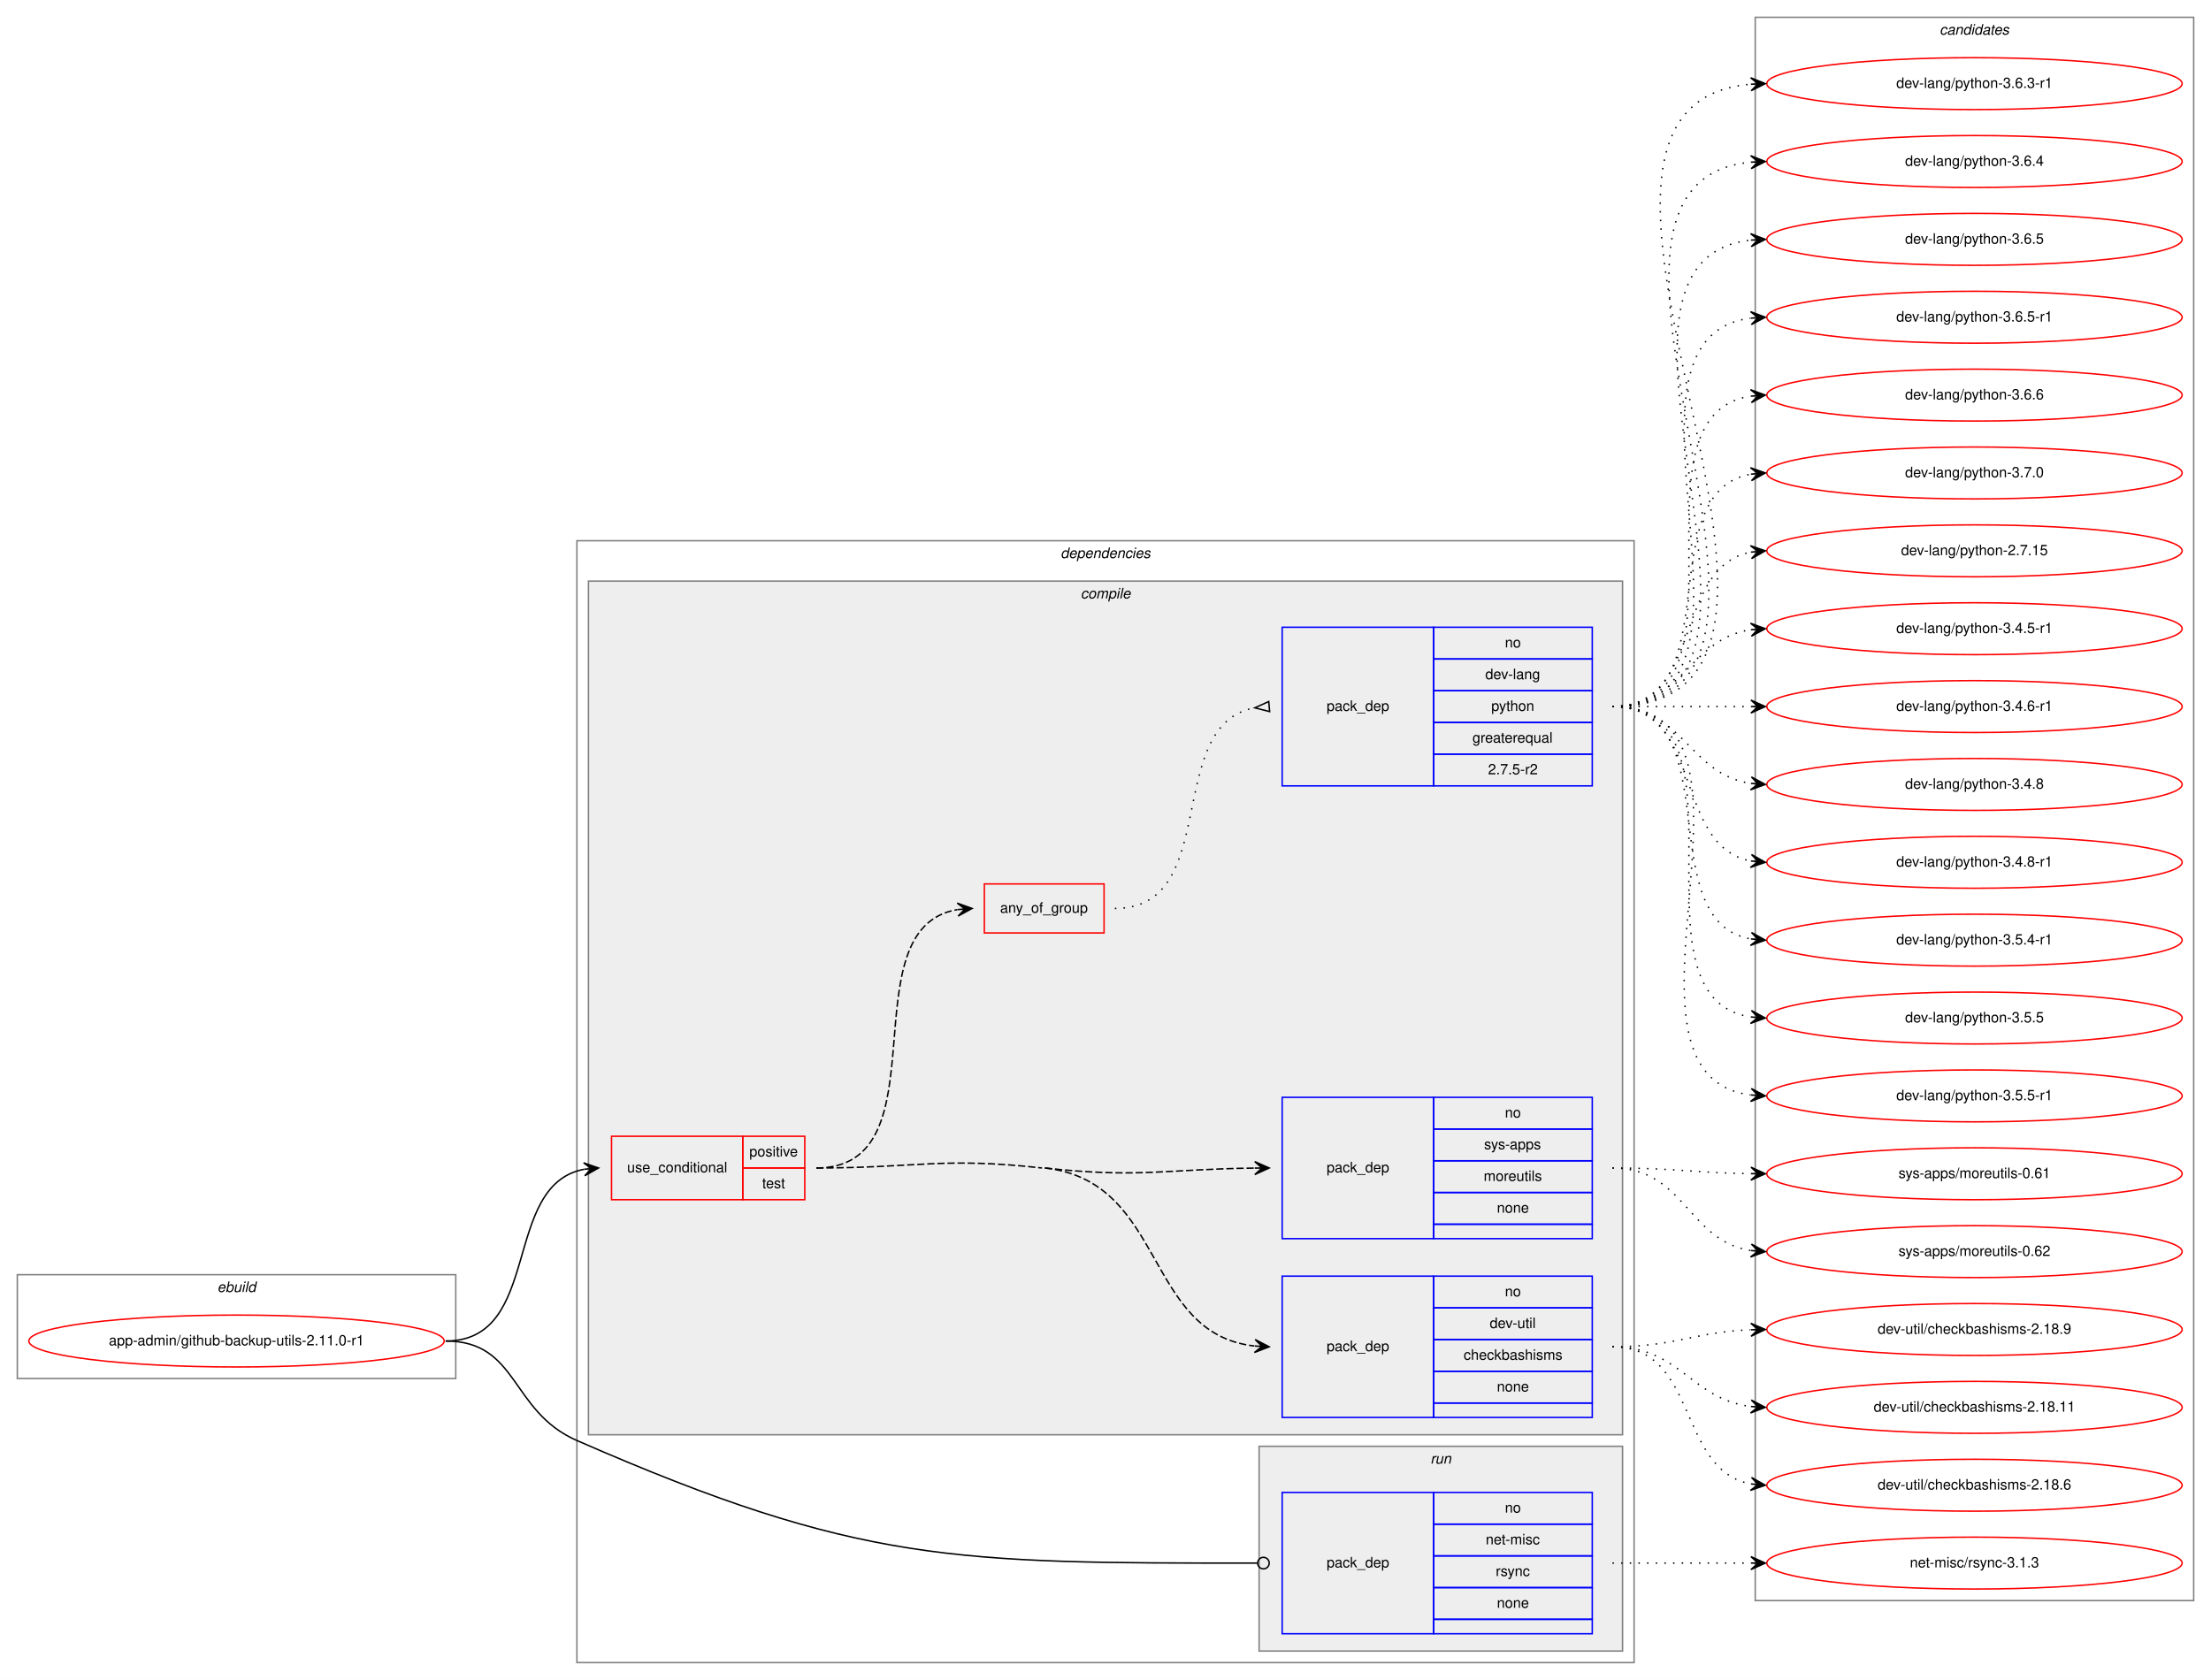
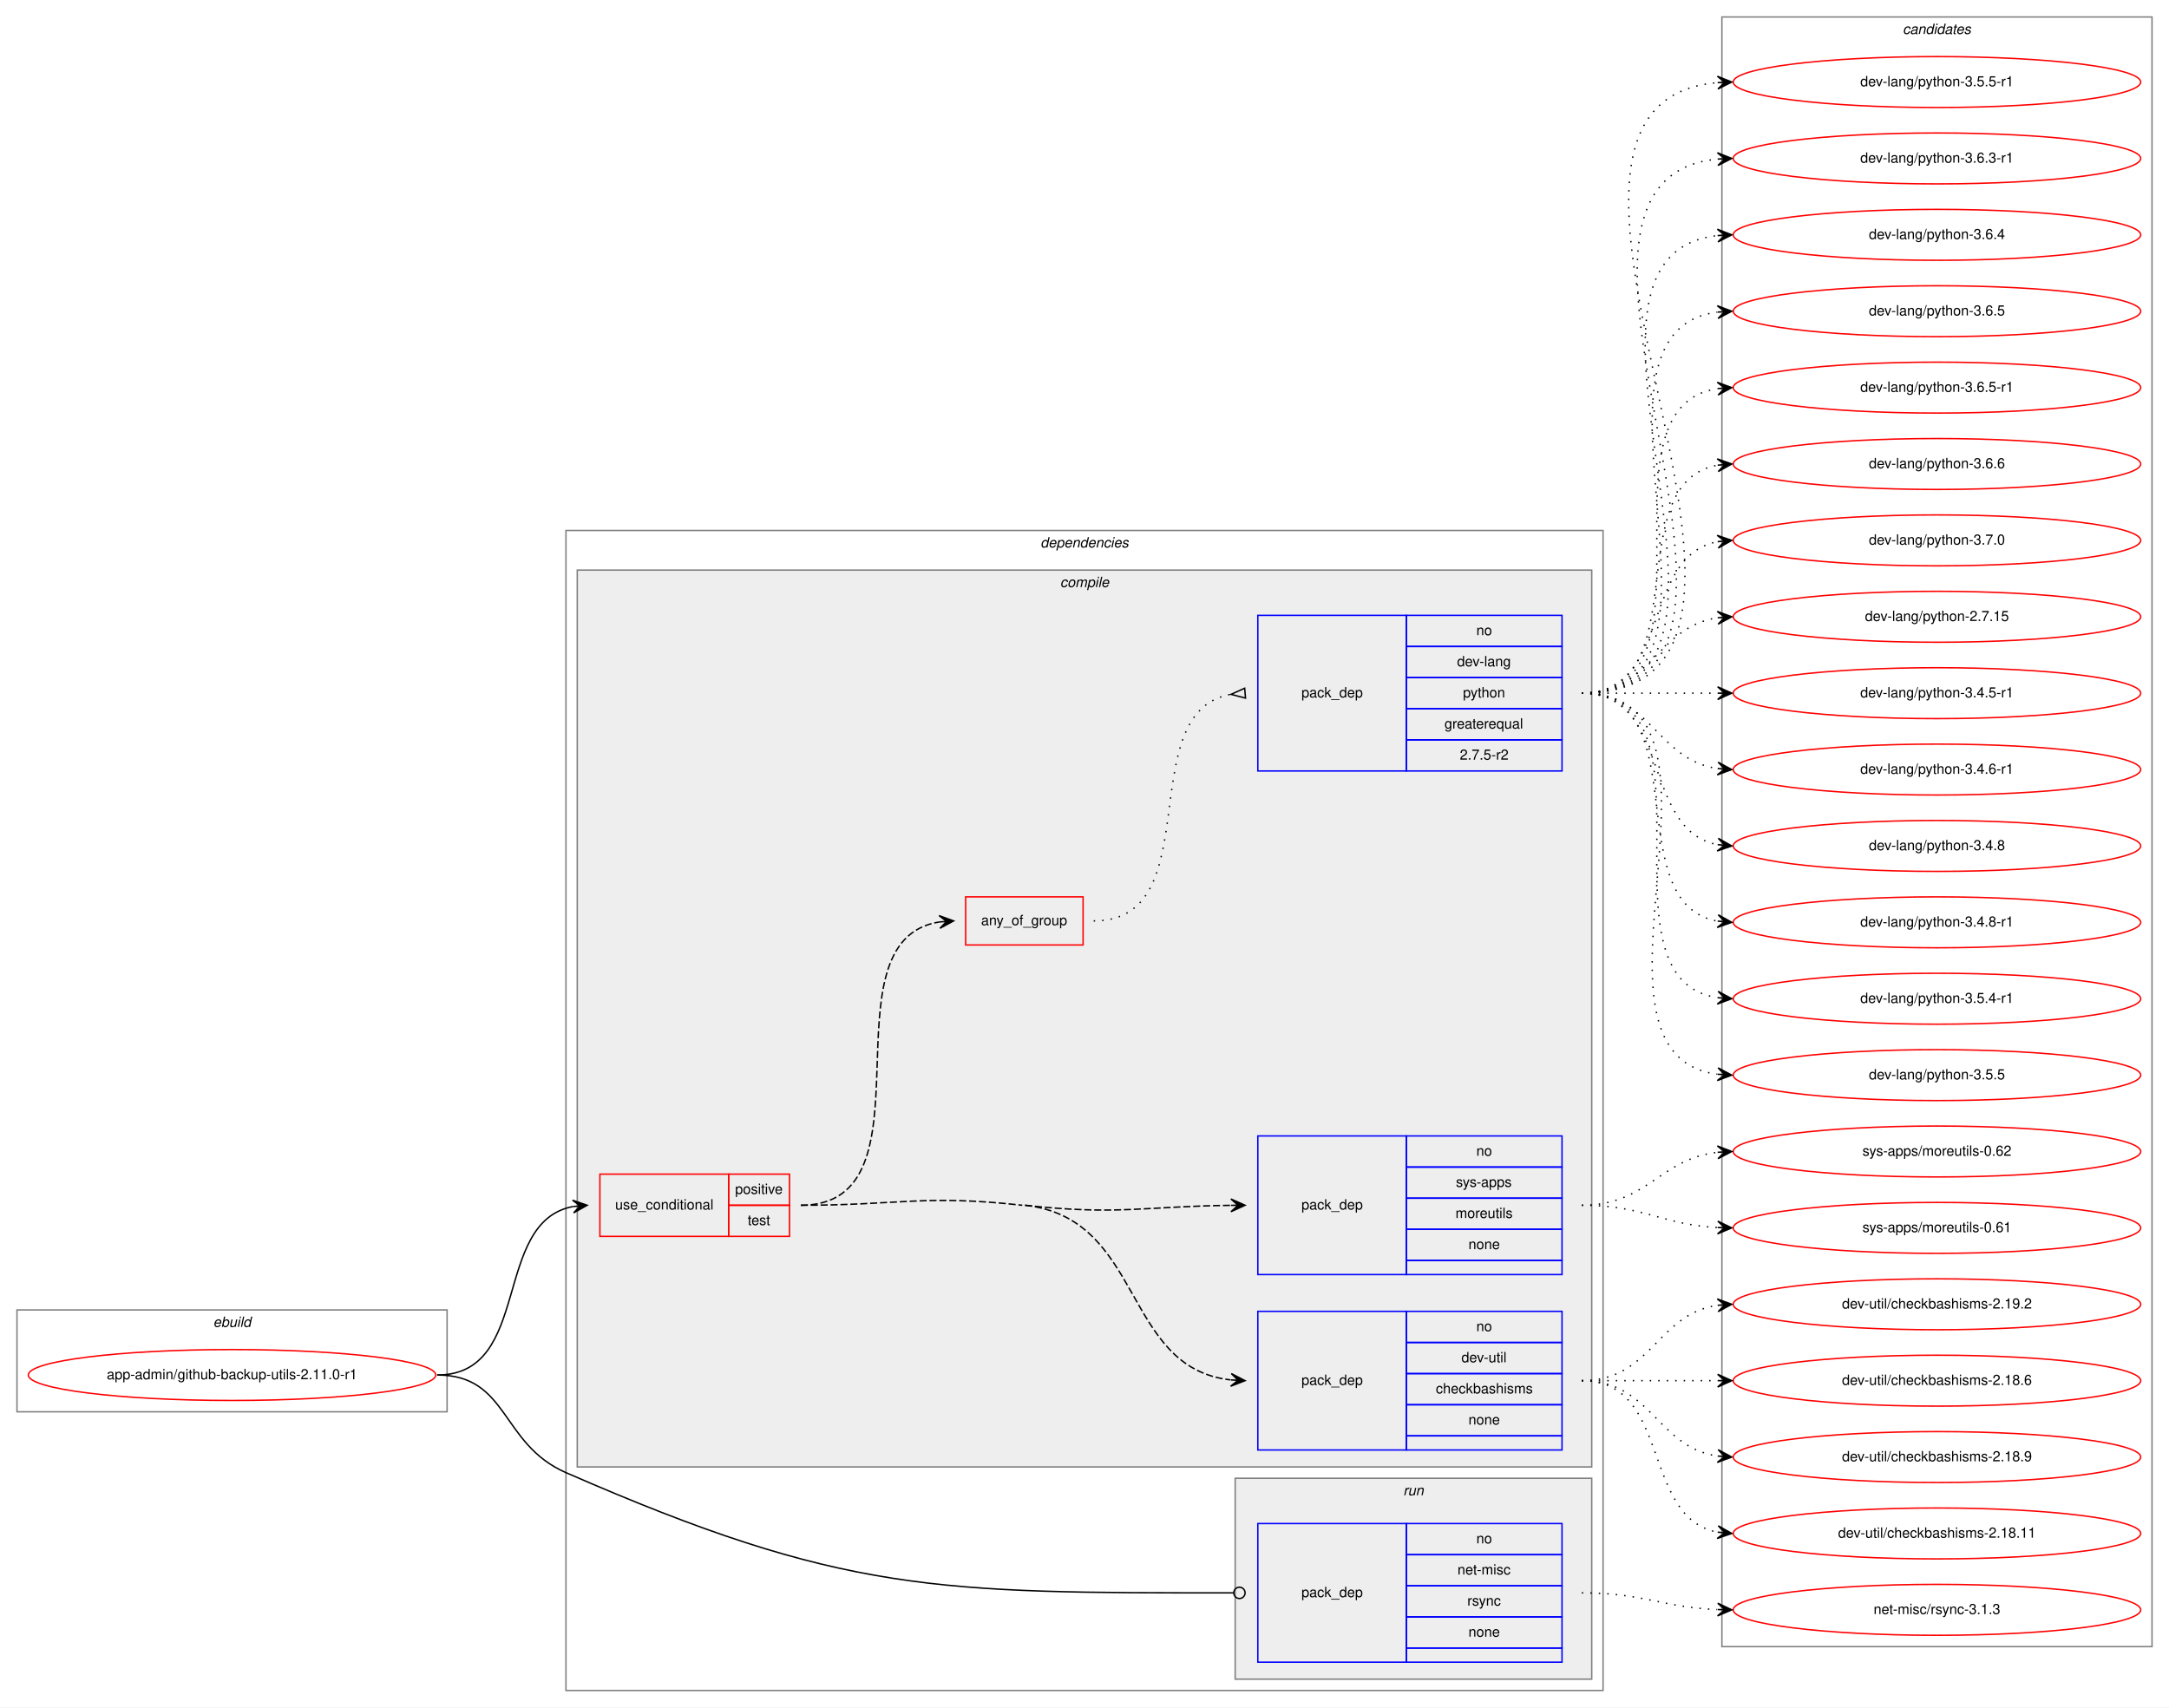
- <svg xmlns="http://www.w3.org/2000/svg" xmlns:xlink="http://www.w3.org/1999/xlink" width="1533pt" height="1165pt" viewBox="0.00 0.00 1533.00 1165.00">
-   <g id="graph0" class="graph" transform="scale(1 1) rotate(0) translate(4 1161)">
-     <polygon fill="white" stroke="transparent" points="-4,4 -4,-1161 1529,-1161 1529,4 -4,4" />
+ <svg xmlns="http://www.w3.org/2000/svg" xmlns:xlink="http://www.w3.org/1999/xlink" width="1533pt" height="1207pt" viewBox="0.00 0.00 1533.00 1207.00">
+   <g id="graph0" class="graph" transform="scale(1 1) rotate(0) translate(4 1203)">
+     <polygon fill="white" stroke="transparent" points="-4,4 -4,-1203 1529,-1203 1529,4 -4,4" />
    <g id="clust1" class="cluster">
      <polygon fill="none" stroke="gray" points="8,-205 8,-277 312,-277 312,-205 8,-205" />
      <text text-anchor="start" x="146.66" y="-265" font-family="Helvetica,sans-Serif" font-style="italic" font-size="10.00">ebuild</text>
    </g>
    <g id="clust2" class="cluster">
-       <polygon fill="none" stroke="gray" points="396,-8 396,-786 1129,-786 1129,-8 396,-8" />
-       <text text-anchor="start" x="731.38" y="-774" font-family="Helvetica,sans-Serif" font-style="italic" font-size="10.00">dependencies</text>
+       <polygon fill="none" stroke="gray" points="396,-8 396,-828 1129,-828 1129,-8 396,-8" />
+       <text text-anchor="start" x="731.38" y="-816" font-family="Helvetica,sans-Serif" font-style="italic" font-size="10.00">dependencies</text>
    </g>
    <g id="clust3" class="cluster">
-       <polygon fill="#eeeeee" stroke="gray" points="404,-166 404,-758 1121,-758 1121,-166 404,-166" />
-       <text text-anchor="start" x="745.28" y="-746" font-family="Helvetica,sans-Serif" font-style="italic" font-size="10.00">compile</text>
+       <polygon fill="#eeeeee" stroke="gray" points="404,-166 404,-800 1121,-800 1121,-166 404,-166" />
+       <text text-anchor="start" x="745.28" y="-788" font-family="Helvetica,sans-Serif" font-style="italic" font-size="10.00">compile</text>
    </g>
    <g id="clust10" class="cluster">
      <polygon fill="#eeeeee" stroke="gray" points="869,-16 869,-158 1121,-158 1121,-16 869,-16" />
      <text text-anchor="start" x="987.78" y="-146" font-family="Helvetica,sans-Serif" font-style="italic" font-size="10.00">run</text>
    </g>
    <g id="clust12" class="cluster">
-       <polygon fill="none" stroke="gray" points="1213,-51 1213,-1149 1517,-1149 1517,-51 1213,-51" />
-       <text text-anchor="start" x="1340.82" y="-1137" font-family="Helvetica,sans-Serif" font-style="italic" font-size="10.00">candidates</text>
+       <polygon fill="none" stroke="gray" points="1213,-39 1213,-1191 1517,-1191 1517,-39 1213,-39" />
+       <text text-anchor="start" x="1340.82" y="-1179" font-family="Helvetica,sans-Serif" font-style="italic" font-size="10.00">candidates</text>
    </g>
    <g id="node1" class="node">
      <g id="a_node1">
        <a xlink:href="../app-admin/github-backup-utils-2.11.0-r1.svg" xlink:title="app-admin/github-backup-utils-2.11.0-r1">
          <ellipse fill="none" stroke="red" cx="160" cy="-231" rx="144" ry="18" />
          <text text-anchor="middle" x="160" y="-228" font-family="Helvetica,sans-Serif" font-size="10.00">app-admin/github-backup-utils-2.11.0-r1</text>
        </a>
      </g>
    </g>
    <g id="node2" class="node">
      <polygon fill="none" stroke="red" points="420,-329 420,-373 511,-373 511,-329 420,-329" />
      <text text-anchor="start" x="430.77" y="-348" font-family="Helvetica,sans-Serif" font-size="10.00">use_conditional</text>
      <polygon fill="none" stroke="red" points="511,-351 511,-373 554,-373 554,-351 511,-351" />
      <text text-anchor="start" x="515.55" y="-359" font-family="Helvetica,sans-Serif" font-size="10.00">positive</text>
      <polygon fill="none" stroke="red" points="511,-329 511,-351 554,-351 554,-329 511,-329" />
      <text text-anchor="start" x="524.44" y="-337" font-family="Helvetica,sans-Serif" font-size="10.00">test</text>
    </g>
    <g id="edge5" class="edge">
      <path fill="none" stroke="black" d="M305,-231C372.55,-231 343.25,-339.12 400.96,-350.1" />
      <polygon fill="black" stroke="black" points="411,-351 400.64,-354.59 406.02,-350.55 401.04,-350.11 401.04,-350.11 401.04,-350.11 406.02,-350.55 401.44,-345.63 411,-351 411,-351" />
    </g>
    <g id="node7" class="node">
      <polygon fill="none" stroke="blue" points="885,-28 885,-126 990,-126 990,-28 885,-28" />
      <text text-anchor="start" x="915.82" y="-74" font-family="Helvetica,sans-Serif" font-size="10.00">pack_dep</text>
      <polygon fill="none" stroke="blue" points="990,-104 990,-126 1100,-126 1100,-104 990,-104" />
      <text text-anchor="start" x="1039.44" y="-112" font-family="Helvetica,sans-Serif" font-size="10.00">no</text>
      <polygon fill="none" stroke="blue" points="990,-82 990,-104 1100,-104 1100,-82 990,-82" />
      <text text-anchor="start" x="1026.11" y="-90" font-family="Helvetica,sans-Serif" font-size="10.00">net-misc</text>
      <polygon fill="none" stroke="blue" points="990,-60 990,-82 1100,-82 1100,-60 990,-60" />
      <text text-anchor="start" x="1033.06" y="-68" font-family="Helvetica,sans-Serif" font-size="10.00">rsync</text>
      <polygon fill="none" stroke="blue" points="990,-38 990,-60 1100,-60 1100,-38 990,-38" />
      <text text-anchor="start" x="1033.88" y="-46" font-family="Helvetica,sans-Serif" font-size="10.00">none</text>
      <polygon fill="none" stroke="blue" points="990,-28 990,-38 1100,-38 1100,-28 990,-28" />
    </g>
    <g id="edge6" class="edge">
      <path fill="none" stroke="black" d="M305,-231C355.76,-231 349.49,-182.33 396,-162 592,-76.34 657.68,-76.97 867.82,-77" />
      <ellipse fill="none" stroke="black" cx="872" cy="-77" rx="4" ry="4" />
    </g>
    <g id="node3" class="node">
      <polygon fill="none" stroke="blue" points="885,-178 885,-276 990,-276 990,-178 885,-178" />
      <text text-anchor="start" x="915.82" y="-224" font-family="Helvetica,sans-Serif" font-size="10.00">pack_dep</text>
      <polygon fill="none" stroke="blue" points="990,-254 990,-276 1100,-276 1100,-254 990,-254" />
      <text text-anchor="start" x="1039.44" y="-262" font-family="Helvetica,sans-Serif" font-size="10.00">no</text>
      <polygon fill="none" stroke="blue" points="990,-232 990,-254 1100,-254 1100,-232 990,-232" />
      <text text-anchor="start" x="1028.89" y="-240" font-family="Helvetica,sans-Serif" font-size="10.00">dev-util</text>
      <polygon fill="none" stroke="blue" points="990,-210 990,-232 1100,-232 1100,-210 990,-210" />
      <text text-anchor="start" x="1010.83" y="-218" font-family="Helvetica,sans-Serif" font-size="10.00">checkbashisms</text>
      <polygon fill="none" stroke="blue" points="990,-188 990,-210 1100,-210 1100,-188 990,-188" />
      <text text-anchor="start" x="1033.88" y="-196" font-family="Helvetica,sans-Serif" font-size="10.00">none</text>
      <polygon fill="none" stroke="blue" points="990,-178 990,-188 1100,-188 1100,-178 990,-178" />
    </g>
    <g id="edge1" class="edge">
      <path fill="none" stroke="black" stroke-dasharray="5,2" d="M720.5,-351C804.75,-341.64 789.12,-236.2 865.66,-227.56" />
      <polygon fill="black" stroke="black" points="876,-227 866.26,-232.04 871.01,-227.27 866.01,-227.54 866.01,-227.54 866.01,-227.54 871.01,-227.27 865.77,-223.05 876,-227 876,-227" />
      <path fill="none" stroke="black" stroke-dasharray="5,2" d="M562,-351C631.56,-351 649.37,-358.68 718.5,-351" />
    </g>
    <g id="node4" class="node">
      <polygon fill="none" stroke="blue" points="885,-302 885,-400 990,-400 990,-302 885,-302" />
      <text text-anchor="start" x="915.82" y="-348" font-family="Helvetica,sans-Serif" font-size="10.00">pack_dep</text>
      <polygon fill="none" stroke="blue" points="990,-378 990,-400 1100,-400 1100,-378 990,-378" />
      <text text-anchor="start" x="1039.44" y="-386" font-family="Helvetica,sans-Serif" font-size="10.00">no</text>
      <polygon fill="none" stroke="blue" points="990,-356 990,-378 1100,-378 1100,-356 990,-356" />
      <text text-anchor="start" x="1025" y="-364" font-family="Helvetica,sans-Serif" font-size="10.00">sys-apps</text>
      <polygon fill="none" stroke="blue" points="990,-334 990,-356 1100,-356 1100,-334 990,-334" />
      <text text-anchor="start" x="1024.72" y="-342" font-family="Helvetica,sans-Serif" font-size="10.00">moreutils</text>
      <polygon fill="none" stroke="blue" points="990,-312 990,-334 1100,-334 1100,-312 990,-312" />
      <text text-anchor="start" x="1033.88" y="-320" font-family="Helvetica,sans-Serif" font-size="10.00">none</text>
      <polygon fill="none" stroke="blue" points="990,-302 990,-312 1100,-312 1100,-302 990,-302" />
    </g>
    <g id="edge2" class="edge">
      <path fill="none" stroke="black" stroke-dasharray="5,2" d="M720.5,-351C785.7,-343.75 804.96,-350.26 865.86,-350.94" />
      <polygon fill="black" stroke="black" points="876,-351 865.98,-355.44 871,-350.97 866,-350.94 866,-350.94 866,-350.94 871,-350.97 866.03,-346.44 876,-351 876,-351" />
    </g>
    <g id="node5" class="node">
-       <polygon fill="none" stroke="red" points="678.5,-514 678.5,-548 761.5,-548 761.5,-514 678.5,-514" />
-       <text text-anchor="start" x="689.43" y="-528" font-family="Helvetica,sans-Serif" font-size="10.00">any_of_group</text>
+       <polygon fill="none" stroke="red" points="678.5,-535 678.5,-569 761.5,-569 761.5,-535 678.5,-535" />
+       <text text-anchor="start" x="689.43" y="-549" font-family="Helvetica,sans-Serif" font-size="10.00">any_of_group</text>
    </g>
    <g id="edge4" class="edge">
-       <path fill="none" stroke="black" stroke-dasharray="5,2" d="M562,-351C651.65,-351 582.58,-517.21 659.83,-530.2" />
-       <polygon fill="black" stroke="black" points="670,-531 659.68,-534.7 665.02,-530.61 660.03,-530.21 660.03,-530.21 660.03,-530.21 665.02,-530.61 660.39,-525.73 670,-531 670,-531" />
+       <path fill="none" stroke="black" stroke-dasharray="5,2" d="M562,-351C659.85,-351 575.01,-538.12 660.01,-551.27" />
+       <polygon fill="black" stroke="black" points="670,-552 659.7,-555.76 665.01,-551.64 660.03,-551.27 660.03,-551.27 660.03,-551.27 665.01,-551.64 660.35,-546.78 670,-552 670,-552" />
    </g>
    <g id="node8" class="node">
      <g id="a_node8">
-         <a xlink:href="../dev-util/checkbashisms-2.18.11.svg" xlink:title="dev-util/checkbashisms-2.18.11">
-           <ellipse fill="none" stroke="red" cx="1365" cy="-185" rx="144" ry="18" />
-           <text text-anchor="middle" x="1365" y="-182" font-family="Helvetica,sans-Serif" font-size="10.00">dev-util/checkbashisms-2.18.11</text>
+         <a xlink:href="../dev-util/checkbashisms-2.18.6.svg" xlink:title="dev-util/checkbashisms-2.18.6">
+           <ellipse fill="none" stroke="red" cx="1365" cy="-227" rx="144" ry="18" />
+           <text text-anchor="middle" x="1365" y="-224" font-family="Helvetica,sans-Serif" font-size="10.00">dev-util/checkbashisms-2.18.6</text>
        </a>
      </g>
    </g>
    <g id="edge7" class="edge">
-       <path fill="none" stroke="black" stroke-dasharray="1,5" d="M1114,-227C1161.11,-227 1168.44,-190.7 1209.96,-185.59" />
-       <polygon fill="black" stroke="black" points="1220,-185 1210.28,-190.08 1215.01,-185.3 1210.02,-185.59 1210.02,-185.59 1210.02,-185.59 1215.01,-185.3 1209.75,-181.1 1220,-185 1220,-185" />
+       <path fill="none" stroke="black" stroke-dasharray="1,5" d="M1114,-227C1157.43,-227 1170.83,-227 1209.57,-227" />
+       <polygon fill="black" stroke="black" points="1220,-227 1210,-231.5 1215,-227 1210,-227 1210,-227 1210,-227 1215,-227 1210,-222.5 1220,-227 1220,-227" />
    </g>
    <g id="node9" class="node">
      <g id="a_node9">
-         <a xlink:href="../dev-util/checkbashisms-2.18.6.svg" xlink:title="dev-util/checkbashisms-2.18.6">
-           <ellipse fill="none" stroke="red" cx="1365" cy="-131" rx="144" ry="18" />
-           <text text-anchor="middle" x="1365" y="-128" font-family="Helvetica,sans-Serif" font-size="10.00">dev-util/checkbashisms-2.18.6</text>
+         <a xlink:href="../dev-util/checkbashisms-2.18.9.svg" xlink:title="dev-util/checkbashisms-2.18.9">
+           <ellipse fill="none" stroke="red" cx="1365" cy="-173" rx="144" ry="18" />
+           <text text-anchor="middle" x="1365" y="-170" font-family="Helvetica,sans-Serif" font-size="10.00">dev-util/checkbashisms-2.18.9</text>
        </a>
      </g>
    </g>
    <g id="edge8" class="edge">
-       <path fill="none" stroke="black" stroke-dasharray="1,5" d="M1114,-227C1173.96,-227 1158.56,-141.57 1209.98,-131.89" />
-       <polygon fill="black" stroke="black" points="1220,-131 1210.44,-136.37 1215.02,-131.44 1210.04,-131.88 1210.04,-131.88 1210.04,-131.88 1215.02,-131.44 1209.64,-127.4 1220,-131 1220,-131" />
+       <path fill="none" stroke="black" stroke-dasharray="1,5" d="M1114,-227C1163.26,-227 1166.85,-180.13 1209.86,-173.72" />
+       <polygon fill="black" stroke="black" points="1220,-173 1210.35,-178.2 1215.01,-173.36 1210.03,-173.71 1210.03,-173.71 1210.03,-173.71 1215.01,-173.36 1209.71,-169.22 1220,-173 1220,-173" />
    </g>
    <g id="node10" class="node">
      <g id="a_node10">
-         <a xlink:href="../dev-util/checkbashisms-2.18.9.svg" xlink:title="dev-util/checkbashisms-2.18.9">
-           <ellipse fill="none" stroke="red" cx="1365" cy="-239" rx="144" ry="18" />
-           <text text-anchor="middle" x="1365" y="-236" font-family="Helvetica,sans-Serif" font-size="10.00">dev-util/checkbashisms-2.18.9</text>
+         <a xlink:href="../dev-util/checkbashisms-2.18.11.svg" xlink:title="dev-util/checkbashisms-2.18.11">
+           <ellipse fill="none" stroke="red" cx="1365" cy="-119" rx="144" ry="18" />
+           <text text-anchor="middle" x="1365" y="-116" font-family="Helvetica,sans-Serif" font-size="10.00">dev-util/checkbashisms-2.18.11</text>
        </a>
      </g>
    </g>
    <g id="edge9" class="edge">
-       <path fill="none" stroke="black" stroke-dasharray="1,5" d="M1114,-227C1157.71,-227 1170.62,-237.2 1209.52,-238.79" />
-       <polygon fill="black" stroke="black" points="1220,-239 1209.91,-243.3 1215,-238.9 1210,-238.8 1210,-238.8 1210,-238.8 1215,-238.9 1210.09,-234.3 1220,-239 1220,-239" />
+       <path fill="none" stroke="black" stroke-dasharray="1,5" d="M1114,-227C1177.58,-227 1155.58,-130.49 1209.79,-119.93" />
+       <polygon fill="black" stroke="black" points="1220,-119 1210.45,-124.39 1215.02,-119.46 1210.04,-119.91 1210.04,-119.91 1210.04,-119.91 1215.02,-119.46 1209.63,-115.43 1220,-119 1220,-119" />
    </g>
    <g id="node11" class="node">
      <g id="a_node11">
-         <a xlink:href="../sys-apps/moreutils-0.61.svg" xlink:title="sys-apps/moreutils-0.61">
-           <ellipse fill="none" stroke="red" cx="1365" cy="-347" rx="144" ry="18" />
-           <text text-anchor="middle" x="1365" y="-344" font-family="Helvetica,sans-Serif" font-size="10.00">sys-apps/moreutils-0.61</text>
+         <a xlink:href="../dev-util/checkbashisms-2.19.2.svg" xlink:title="dev-util/checkbashisms-2.19.2">
+           <ellipse fill="none" stroke="red" cx="1365" cy="-281" rx="144" ry="18" />
+           <text text-anchor="middle" x="1365" y="-278" font-family="Helvetica,sans-Serif" font-size="10.00">dev-util/checkbashisms-2.19.2</text>
        </a>
      </g>
    </g>
    <g id="edge10" class="edge">
-       <path fill="none" stroke="black" stroke-dasharray="1,5" d="M1114,-351C1157.46,-351 1170.81,-347.6 1209.57,-347.07" />
-       <polygon fill="black" stroke="black" points="1220,-347 1210.03,-351.57 1215,-347.03 1210,-347.07 1210,-347.07 1210,-347.07 1215,-347.03 1209.97,-342.57 1220,-347 1220,-347" />
+       <path fill="none" stroke="black" stroke-dasharray="1,5" d="M1114,-227C1163.26,-227 1166.85,-273.87 1209.86,-280.28" />
+       <polygon fill="black" stroke="black" points="1220,-281 1209.71,-284.78 1215.01,-280.64 1210.03,-280.29 1210.03,-280.29 1210.03,-280.29 1215.01,-280.64 1210.35,-275.8 1220,-281 1220,-281" />
    </g>
    <g id="node12" class="node">
      <g id="a_node12">
-         <a xlink:href="../sys-apps/moreutils-0.62.svg" xlink:title="sys-apps/moreutils-0.62">
-           <ellipse fill="none" stroke="red" cx="1365" cy="-293" rx="144" ry="18" />
-           <text text-anchor="middle" x="1365" y="-290" font-family="Helvetica,sans-Serif" font-size="10.00">sys-apps/moreutils-0.62</text>
+         <a xlink:href="../sys-apps/moreutils-0.61.svg" xlink:title="sys-apps/moreutils-0.61">
+           <ellipse fill="none" stroke="red" cx="1365" cy="-335" rx="144" ry="18" />
+           <text text-anchor="middle" x="1365" y="-332" font-family="Helvetica,sans-Serif" font-size="10.00">sys-apps/moreutils-0.61</text>
        </a>
      </g>
    </g>
    <g id="edge11" class="edge">
-       <path fill="none" stroke="black" stroke-dasharray="1,5" d="M1114,-351C1164.14,-351 1166.24,-300.45 1210,-293.73" />
-       <polygon fill="black" stroke="black" points="1220,-293 1210.36,-298.22 1215.01,-293.37 1210.03,-293.73 1210.03,-293.73 1210.03,-293.73 1215.01,-293.37 1209.7,-289.24 1220,-293 1220,-293" />
-     </g>
-     <g id="node6" class="node">
-       <polygon fill="none" stroke="blue" points="885,-616 885,-726 990,-726 990,-616 885,-616" />
-       <text text-anchor="start" x="915.82" y="-668" font-family="Helvetica,sans-Serif" font-size="10.00">pack_dep</text>
-       <polygon fill="none" stroke="blue" points="990,-704 990,-726 1100,-726 1100,-704 990,-704" />
-       <text text-anchor="start" x="1039.44" y="-712" font-family="Helvetica,sans-Serif" font-size="10.00">no</text>
-       <polygon fill="none" stroke="blue" points="990,-682 990,-704 1100,-704 1100,-682 990,-682" />
-       <text text-anchor="start" x="1025.83" y="-690" font-family="Helvetica,sans-Serif" font-size="10.00">dev-lang</text>
-       <polygon fill="none" stroke="blue" points="990,-660 990,-682 1100,-682 1100,-660 990,-660" />
-       <text text-anchor="start" x="1029.99" y="-668" font-family="Helvetica,sans-Serif" font-size="10.00">python</text>
-       <polygon fill="none" stroke="blue" points="990,-638 990,-660 1100,-660 1100,-638 990,-638" />
-       <text text-anchor="start" x="1016.94" y="-646" font-family="Helvetica,sans-Serif" font-size="10.00">greaterequal</text>
-       <polygon fill="none" stroke="blue" points="990,-616 990,-638 1100,-638 1100,-616 990,-616" />
-       <text text-anchor="start" x="1027.77" y="-624" font-family="Helvetica,sans-Serif" font-size="10.00">2.7.5-r2</text>
-     </g>
-     <g id="edge3" class="edge">
-       <path fill="none" stroke="black" stroke-dasharray="1,5" d="M769,-531C843.64,-531 802.06,-658.18 865.8,-670.11" />
-       <polygon fill="none" stroke="black" points="875.69,-674.49 866.04,-670.13 876.31,-667.51 875.69,-674.49" />
+       <path fill="none" stroke="black" stroke-dasharray="1,5" d="M1114,-351C1158.11,-351 1170.56,-337.29 1209.97,-335.25" />
+       <polygon fill="black" stroke="black" points="1220,-335 1210.12,-339.75 1215,-335.13 1210,-335.25 1210,-335.25 1210,-335.25 1215,-335.13 1209.89,-330.75 1220,-335 1220,-335" />
    </g>
    <g id="node13" class="node">
      <g id="a_node13">
-         <a xlink:href="../dev-lang/python-2.7.15.svg" xlink:title="dev-lang/python-2.7.15">
-           <ellipse fill="none" stroke="red" cx="1365" cy="-779" rx="144" ry="18" />
-           <text text-anchor="middle" x="1365" y="-776" font-family="Helvetica,sans-Serif" font-size="10.00">dev-lang/python-2.7.15</text>
+         <a xlink:href="../sys-apps/moreutils-0.62.svg" xlink:title="sys-apps/moreutils-0.62">
+           <ellipse fill="none" stroke="red" cx="1365" cy="-389" rx="144" ry="18" />
+           <text text-anchor="middle" x="1365" y="-386" font-family="Helvetica,sans-Serif" font-size="10.00">sys-apps/moreutils-0.62</text>
        </a>
      </g>
    </g>
    <g id="edge12" class="edge">
-       <path fill="none" stroke="black" stroke-dasharray="1,5" d="M1114,-671C1177.58,-671 1155.58,-767.51 1209.79,-778.07" />
-       <polygon fill="black" stroke="black" points="1220,-779 1209.63,-782.57 1215.02,-778.54 1210.04,-778.09 1210.04,-778.09 1210.04,-778.09 1215.02,-778.54 1210.45,-773.61 1220,-779 1220,-779" />
+       <path fill="none" stroke="black" stroke-dasharray="1,5" d="M1114,-351C1160.43,-351 1168.87,-383.71 1209.81,-388.43" />
+       <polygon fill="black" stroke="black" points="1220,-389 1209.77,-392.94 1215.01,-388.72 1210.02,-388.44 1210.02,-388.44 1210.02,-388.44 1215.01,-388.72 1210.27,-383.95 1220,-389 1220,-389" />
+     </g>
+     <g id="node6" class="node">
+       <polygon fill="none" stroke="blue" points="885,-658 885,-768 990,-768 990,-658 885,-658" />
+       <text text-anchor="start" x="915.82" y="-710" font-family="Helvetica,sans-Serif" font-size="10.00">pack_dep</text>
+       <polygon fill="none" stroke="blue" points="990,-746 990,-768 1100,-768 1100,-746 990,-746" />
+       <text text-anchor="start" x="1039.44" y="-754" font-family="Helvetica,sans-Serif" font-size="10.00">no</text>
+       <polygon fill="none" stroke="blue" points="990,-724 990,-746 1100,-746 1100,-724 990,-724" />
+       <text text-anchor="start" x="1025.83" y="-732" font-family="Helvetica,sans-Serif" font-size="10.00">dev-lang</text>
+       <polygon fill="none" stroke="blue" points="990,-702 990,-724 1100,-724 1100,-702 990,-702" />
+       <text text-anchor="start" x="1029.99" y="-710" font-family="Helvetica,sans-Serif" font-size="10.00">python</text>
+       <polygon fill="none" stroke="blue" points="990,-680 990,-702 1100,-702 1100,-680 990,-680" />
+       <text text-anchor="start" x="1016.94" y="-688" font-family="Helvetica,sans-Serif" font-size="10.00">greaterequal</text>
+       <polygon fill="none" stroke="blue" points="990,-658 990,-680 1100,-680 1100,-658 990,-658" />
+       <text text-anchor="start" x="1027.77" y="-666" font-family="Helvetica,sans-Serif" font-size="10.00">2.7.5-r2</text>
+     </g>
+     <g id="edge3" class="edge">
+       <path fill="none" stroke="black" stroke-dasharray="1,5" d="M769,-552C851.23,-552 795.38,-699.46 865.74,-712.13" />
+       <polygon fill="none" stroke="black" points="875.71,-716.49 866.04,-712.16 876.29,-709.51 875.71,-716.49" />
    </g>
    <g id="node14" class="node">
      <g id="a_node14">
-         <a xlink:href="../dev-lang/python-3.4.5-r1.svg" xlink:title="dev-lang/python-3.4.5-r1">
-           <ellipse fill="none" stroke="red" cx="1365" cy="-725" rx="144" ry="18" />
-           <text text-anchor="middle" x="1365" y="-722" font-family="Helvetica,sans-Serif" font-size="10.00">dev-lang/python-3.4.5-r1</text>
+         <a xlink:href="../dev-lang/python-2.7.15.svg" xlink:title="dev-lang/python-2.7.15">
+           <ellipse fill="none" stroke="red" cx="1365" cy="-767" rx="144" ry="18" />
+           <text text-anchor="middle" x="1365" y="-764" font-family="Helvetica,sans-Serif" font-size="10.00">dev-lang/python-2.7.15</text>
        </a>
      </g>
    </g>
    <g id="edge13" class="edge">
-       <path fill="none" stroke="black" stroke-dasharray="1,5" d="M1114,-671C1163.26,-671 1166.85,-717.87 1209.86,-724.28" />
-       <polygon fill="black" stroke="black" points="1220,-725 1209.71,-728.78 1215.01,-724.64 1210.03,-724.29 1210.03,-724.29 1210.03,-724.29 1215.01,-724.64 1210.35,-719.8 1220,-725 1220,-725" />
+       <path fill="none" stroke="black" stroke-dasharray="1,5" d="M1114,-713C1163.26,-713 1166.85,-759.87 1209.86,-766.28" />
+       <polygon fill="black" stroke="black" points="1220,-767 1209.71,-770.78 1215.01,-766.64 1210.03,-766.29 1210.03,-766.29 1210.03,-766.29 1215.01,-766.64 1210.35,-761.8 1220,-767 1220,-767" />
    </g>
    <g id="node15" class="node">
      <g id="a_node15">
-         <a xlink:href="../dev-lang/python-3.4.6-r1.svg" xlink:title="dev-lang/python-3.4.6-r1">
-           <ellipse fill="none" stroke="red" cx="1365" cy="-671" rx="144" ry="18" />
-           <text text-anchor="middle" x="1365" y="-668" font-family="Helvetica,sans-Serif" font-size="10.00">dev-lang/python-3.4.6-r1</text>
+         <a xlink:href="../dev-lang/python-3.4.5-r1.svg" xlink:title="dev-lang/python-3.4.5-r1">
+           <ellipse fill="none" stroke="red" cx="1365" cy="-713" rx="144" ry="18" />
+           <text text-anchor="middle" x="1365" y="-710" font-family="Helvetica,sans-Serif" font-size="10.00">dev-lang/python-3.4.5-r1</text>
        </a>
      </g>
    </g>
    <g id="edge14" class="edge">
-       <path fill="none" stroke="black" stroke-dasharray="1,5" d="M1114,-671C1157.43,-671 1170.83,-671 1209.57,-671" />
-       <polygon fill="black" stroke="black" points="1220,-671 1210,-675.5 1215,-671 1210,-671 1210,-671 1210,-671 1215,-671 1210,-666.5 1220,-671 1220,-671" />
+       <path fill="none" stroke="black" stroke-dasharray="1,5" d="M1114,-713C1157.43,-713 1170.83,-713 1209.57,-713" />
+       <polygon fill="black" stroke="black" points="1220,-713 1210,-717.5 1215,-713 1210,-713 1210,-713 1210,-713 1215,-713 1210,-708.5 1220,-713 1220,-713" />
    </g>
    <g id="node16" class="node">
      <g id="a_node16">
-         <a xlink:href="../dev-lang/python-3.4.8.svg" xlink:title="dev-lang/python-3.4.8">
-           <ellipse fill="none" stroke="red" cx="1365" cy="-617" rx="144" ry="18" />
-           <text text-anchor="middle" x="1365" y="-614" font-family="Helvetica,sans-Serif" font-size="10.00">dev-lang/python-3.4.8</text>
+         <a xlink:href="../dev-lang/python-3.4.6-r1.svg" xlink:title="dev-lang/python-3.4.6-r1">
+           <ellipse fill="none" stroke="red" cx="1365" cy="-659" rx="144" ry="18" />
+           <text text-anchor="middle" x="1365" y="-656" font-family="Helvetica,sans-Serif" font-size="10.00">dev-lang/python-3.4.6-r1</text>
        </a>
      </g>
    </g>
    <g id="edge15" class="edge">
-       <path fill="none" stroke="black" stroke-dasharray="1,5" d="M1114,-671C1163.26,-671 1166.85,-624.13 1209.86,-617.72" />
-       <polygon fill="black" stroke="black" points="1220,-617 1210.35,-622.2 1215.01,-617.36 1210.03,-617.71 1210.03,-617.71 1210.03,-617.71 1215.01,-617.36 1209.71,-613.22 1220,-617 1220,-617" />
+       <path fill="none" stroke="black" stroke-dasharray="1,5" d="M1114,-713C1163.26,-713 1166.85,-666.13 1209.86,-659.72" />
+       <polygon fill="black" stroke="black" points="1220,-659 1210.35,-664.2 1215.01,-659.36 1210.03,-659.71 1210.03,-659.71 1210.03,-659.71 1215.01,-659.36 1209.71,-655.22 1220,-659 1220,-659" />
    </g>
    <g id="node17" class="node">
      <g id="a_node17">
-         <a xlink:href="../dev-lang/python-3.4.8-r1.svg" xlink:title="dev-lang/python-3.4.8-r1">
-           <ellipse fill="none" stroke="red" cx="1365" cy="-563" rx="144" ry="18" />
-           <text text-anchor="middle" x="1365" y="-560" font-family="Helvetica,sans-Serif" font-size="10.00">dev-lang/python-3.4.8-r1</text>
+         <a xlink:href="../dev-lang/python-3.4.8.svg" xlink:title="dev-lang/python-3.4.8">
+           <ellipse fill="none" stroke="red" cx="1365" cy="-605" rx="144" ry="18" />
+           <text text-anchor="middle" x="1365" y="-602" font-family="Helvetica,sans-Serif" font-size="10.00">dev-lang/python-3.4.8</text>
        </a>
      </g>
    </g>
    <g id="edge16" class="edge">
-       <path fill="none" stroke="black" stroke-dasharray="1,5" d="M1114,-671C1177.58,-671 1155.58,-574.49 1209.79,-563.93" />
-       <polygon fill="black" stroke="black" points="1220,-563 1210.45,-568.39 1215.02,-563.46 1210.04,-563.91 1210.04,-563.91 1210.04,-563.91 1215.02,-563.46 1209.63,-559.43 1220,-563 1220,-563" />
+       <path fill="none" stroke="black" stroke-dasharray="1,5" d="M1114,-713C1177.58,-713 1155.58,-616.49 1209.79,-605.93" />
+       <polygon fill="black" stroke="black" points="1220,-605 1210.45,-610.39 1215.02,-605.46 1210.04,-605.91 1210.04,-605.91 1210.04,-605.91 1215.02,-605.46 1209.63,-601.43 1220,-605 1220,-605" />
    </g>
    <g id="node18" class="node">
      <g id="a_node18">
-         <a xlink:href="../dev-lang/python-3.5.4-r1.svg" xlink:title="dev-lang/python-3.5.4-r1">
-           <ellipse fill="none" stroke="red" cx="1365" cy="-509" rx="144" ry="18" />
-           <text text-anchor="middle" x="1365" y="-506" font-family="Helvetica,sans-Serif" font-size="10.00">dev-lang/python-3.5.4-r1</text>
+         <a xlink:href="../dev-lang/python-3.4.8-r1.svg" xlink:title="dev-lang/python-3.4.8-r1">
+           <ellipse fill="none" stroke="red" cx="1365" cy="-551" rx="144" ry="18" />
+           <text text-anchor="middle" x="1365" y="-548" font-family="Helvetica,sans-Serif" font-size="10.00">dev-lang/python-3.4.8-r1</text>
        </a>
      </g>
    </g>
    <g id="edge17" class="edge">
-       <path fill="none" stroke="black" stroke-dasharray="1,5" d="M1114,-671C1196.35,-671 1139.36,-522.62 1209.73,-509.87" />
-       <polygon fill="black" stroke="black" points="1220,-509 1210.42,-514.33 1215.02,-509.42 1210.04,-509.85 1210.04,-509.85 1210.04,-509.85 1215.02,-509.42 1209.66,-505.36 1220,-509 1220,-509" />
+       <path fill="none" stroke="black" stroke-dasharray="1,5" d="M1114,-713C1196.35,-713 1139.36,-564.62 1209.73,-551.87" />
+       <polygon fill="black" stroke="black" points="1220,-551 1210.42,-556.33 1215.02,-551.42 1210.04,-551.85 1210.04,-551.85 1210.04,-551.85 1215.02,-551.42 1209.66,-547.36 1220,-551 1220,-551" />
    </g>
    <g id="node19" class="node">
      <g id="a_node19">
-         <a xlink:href="../dev-lang/python-3.5.5.svg" xlink:title="dev-lang/python-3.5.5">
-           <ellipse fill="none" stroke="red" cx="1365" cy="-455" rx="144" ry="18" />
-           <text text-anchor="middle" x="1365" y="-452" font-family="Helvetica,sans-Serif" font-size="10.00">dev-lang/python-3.5.5</text>
+         <a xlink:href="../dev-lang/python-3.5.4-r1.svg" xlink:title="dev-lang/python-3.5.4-r1">
+           <ellipse fill="none" stroke="red" cx="1365" cy="-497" rx="144" ry="18" />
+           <text text-anchor="middle" x="1365" y="-494" font-family="Helvetica,sans-Serif" font-size="10.00">dev-lang/python-3.5.4-r1</text>
        </a>
      </g>
    </g>
    <g id="edge18" class="edge">
-       <path fill="none" stroke="black" stroke-dasharray="1,5" d="M1114,-671C1217.28,-671 1120.19,-469.51 1209.77,-455.74" />
-       <polygon fill="black" stroke="black" points="1220,-455 1210.35,-460.21 1215.01,-455.36 1210.03,-455.72 1210.03,-455.72 1210.03,-455.72 1215.01,-455.36 1209.7,-451.23 1220,-455 1220,-455" />
+       <path fill="none" stroke="black" stroke-dasharray="1,5" d="M1114,-713C1217.28,-713 1120.19,-511.51 1209.77,-497.74" />
+       <polygon fill="black" stroke="black" points="1220,-497 1210.35,-502.21 1215.01,-497.36 1210.03,-497.72 1210.03,-497.72 1210.03,-497.72 1215.01,-497.36 1209.7,-493.23 1220,-497 1220,-497" />
    </g>
    <g id="node20" class="node">
      <g id="a_node20">
-         <a xlink:href="../dev-lang/python-3.5.5-r1.svg" xlink:title="dev-lang/python-3.5.5-r1">
-           <ellipse fill="none" stroke="red" cx="1365" cy="-401" rx="144" ry="18" />
-           <text text-anchor="middle" x="1365" y="-398" font-family="Helvetica,sans-Serif" font-size="10.00">dev-lang/python-3.5.5-r1</text>
+         <a xlink:href="../dev-lang/python-3.5.5.svg" xlink:title="dev-lang/python-3.5.5">
+           <ellipse fill="none" stroke="red" cx="1365" cy="-443" rx="144" ry="18" />
+           <text text-anchor="middle" x="1365" y="-440" font-family="Helvetica,sans-Serif" font-size="10.00">dev-lang/python-3.5.5</text>
        </a>
      </g>
    </g>
    <g id="edge19" class="edge">
-       <path fill="none" stroke="black" stroke-dasharray="1,5" d="M1114,-671C1239.27,-671 1099.46,-416.08 1209.71,-401.64" />
-       <polygon fill="black" stroke="black" points="1220,-401 1210.3,-406.11 1215.01,-401.31 1210.02,-401.62 1210.02,-401.62 1210.02,-401.62 1215.01,-401.31 1209.74,-397.13 1220,-401 1220,-401" />
+       <path fill="none" stroke="black" stroke-dasharray="1,5" d="M1114,-713C1239.27,-713 1099.46,-458.08 1209.71,-443.64" />
+       <polygon fill="black" stroke="black" points="1220,-443 1210.3,-448.11 1215.01,-443.31 1210.02,-443.62 1210.02,-443.62 1210.02,-443.62 1215.01,-443.31 1209.74,-439.13 1220,-443 1220,-443" />
    </g>
    <g id="node21" class="node">
      <g id="a_node21">
-         <a xlink:href="../dev-lang/python-3.6.3-r1.svg" xlink:title="dev-lang/python-3.6.3-r1">
-           <ellipse fill="none" stroke="red" cx="1365" cy="-1103" rx="144" ry="18" />
-           <text text-anchor="middle" x="1365" y="-1100" font-family="Helvetica,sans-Serif" font-size="10.00">dev-lang/python-3.6.3-r1</text>
+         <a xlink:href="../dev-lang/python-3.5.5-r1.svg" xlink:title="dev-lang/python-3.5.5-r1">
+           <ellipse fill="none" stroke="red" cx="1365" cy="-1145" rx="144" ry="18" />
+           <text text-anchor="middle" x="1365" y="-1142" font-family="Helvetica,sans-Serif" font-size="10.00">dev-lang/python-3.5.5-r1</text>
        </a>
      </g>
    </g>
    <g id="edge20" class="edge">
-       <path fill="none" stroke="black" stroke-dasharray="1,5" d="M1114,-671C1308.12,-671 1032.6,-1087.53 1209.76,-1102.58" />
-       <polygon fill="black" stroke="black" points="1220,-1103 1209.82,-1107.09 1215,-1102.8 1210.01,-1102.59 1210.01,-1102.59 1210.01,-1102.59 1215,-1102.8 1210.19,-1098.1 1220,-1103 1220,-1103" />
+       <path fill="none" stroke="black" stroke-dasharray="1,5" d="M1114,-713C1308.12,-713 1032.6,-1129.53 1209.76,-1144.58" />
+       <polygon fill="black" stroke="black" points="1220,-1145 1209.82,-1149.09 1215,-1144.8 1210.01,-1144.59 1210.01,-1144.59 1210.01,-1144.59 1215,-1144.8 1210.19,-1140.1 1220,-1145 1220,-1145" />
    </g>
    <g id="node22" class="node">
      <g id="a_node22">
-         <a xlink:href="../dev-lang/python-3.6.4.svg" xlink:title="dev-lang/python-3.6.4">
-           <ellipse fill="none" stroke="red" cx="1365" cy="-1049" rx="144" ry="18" />
-           <text text-anchor="middle" x="1365" y="-1046" font-family="Helvetica,sans-Serif" font-size="10.00">dev-lang/python-3.6.4</text>
+         <a xlink:href="../dev-lang/python-3.6.3-r1.svg" xlink:title="dev-lang/python-3.6.3-r1">
+           <ellipse fill="none" stroke="red" cx="1365" cy="-1091" rx="144" ry="18" />
+           <text text-anchor="middle" x="1365" y="-1088" font-family="Helvetica,sans-Serif" font-size="10.00">dev-lang/python-3.6.3-r1</text>
        </a>
      </g>
    </g>
    <g id="edge21" class="edge">
-       <path fill="none" stroke="black" stroke-dasharray="1,5" d="M1114,-671C1284.9,-671 1055.31,-1033.66 1209.78,-1048.53" />
-       <polygon fill="black" stroke="black" points="1220,-1049 1209.8,-1053.04 1215.01,-1048.77 1210.01,-1048.54 1210.01,-1048.54 1210.01,-1048.54 1215.01,-1048.77 1210.22,-1044.04 1220,-1049 1220,-1049" />
+       <path fill="none" stroke="black" stroke-dasharray="1,5" d="M1114,-713C1284.9,-713 1055.31,-1075.66 1209.78,-1090.53" />
+       <polygon fill="black" stroke="black" points="1220,-1091 1209.8,-1095.04 1215.01,-1090.77 1210.01,-1090.54 1210.01,-1090.54 1210.01,-1090.54 1215.01,-1090.77 1210.22,-1086.04 1220,-1091 1220,-1091" />
    </g>
    <g id="node23" class="node">
      <g id="a_node23">
-         <a xlink:href="../dev-lang/python-3.6.5.svg" xlink:title="dev-lang/python-3.6.5">
-           <ellipse fill="none" stroke="red" cx="1365" cy="-995" rx="144" ry="18" />
-           <text text-anchor="middle" x="1365" y="-992" font-family="Helvetica,sans-Serif" font-size="10.00">dev-lang/python-3.6.5</text>
+         <a xlink:href="../dev-lang/python-3.6.4.svg" xlink:title="dev-lang/python-3.6.4">
+           <ellipse fill="none" stroke="red" cx="1365" cy="-1037" rx="144" ry="18" />
+           <text text-anchor="middle" x="1365" y="-1034" font-family="Helvetica,sans-Serif" font-size="10.00">dev-lang/python-3.6.4</text>
        </a>
      </g>
    </g>
    <g id="edge22" class="edge">
-       <path fill="none" stroke="black" stroke-dasharray="1,5" d="M1114,-671C1261.96,-671 1077.53,-979.99 1209.91,-994.47" />
-       <polygon fill="black" stroke="black" points="1220,-995 1209.78,-998.97 1215.01,-994.74 1210.01,-994.48 1210.01,-994.48 1210.01,-994.48 1215.01,-994.74 1210.25,-989.99 1220,-995 1220,-995" />
+       <path fill="none" stroke="black" stroke-dasharray="1,5" d="M1114,-713C1261.96,-713 1077.53,-1021.99 1209.91,-1036.47" />
+       <polygon fill="black" stroke="black" points="1220,-1037 1209.78,-1040.97 1215.01,-1036.74 1210.01,-1036.48 1210.01,-1036.48 1210.01,-1036.48 1215.01,-1036.74 1210.25,-1031.99 1220,-1037 1220,-1037" />
    </g>
    <g id="node24" class="node">
      <g id="a_node24">
-         <a xlink:href="../dev-lang/python-3.6.5-r1.svg" xlink:title="dev-lang/python-3.6.5-r1">
-           <ellipse fill="none" stroke="red" cx="1365" cy="-941" rx="144" ry="18" />
-           <text text-anchor="middle" x="1365" y="-938" font-family="Helvetica,sans-Serif" font-size="10.00">dev-lang/python-3.6.5-r1</text>
+         <a xlink:href="../dev-lang/python-3.6.5.svg" xlink:title="dev-lang/python-3.6.5">
+           <ellipse fill="none" stroke="red" cx="1365" cy="-983" rx="144" ry="18" />
+           <text text-anchor="middle" x="1365" y="-980" font-family="Helvetica,sans-Serif" font-size="10.00">dev-lang/python-3.6.5</text>
        </a>
      </g>
    </g>
    <g id="edge23" class="edge">
-       <path fill="none" stroke="black" stroke-dasharray="1,5" d="M1114,-671C1239.27,-671 1099.46,-925.92 1209.71,-940.36" />
-       <polygon fill="black" stroke="black" points="1220,-941 1209.74,-944.87 1215.01,-940.69 1210.02,-940.38 1210.02,-940.38 1210.02,-940.38 1215.01,-940.69 1210.3,-935.89 1220,-941 1220,-941" />
+       <path fill="none" stroke="black" stroke-dasharray="1,5" d="M1114,-713C1239.27,-713 1099.46,-967.92 1209.71,-982.36" />
+       <polygon fill="black" stroke="black" points="1220,-983 1209.74,-986.87 1215.01,-982.69 1210.02,-982.38 1210.02,-982.38 1210.02,-982.38 1215.01,-982.69 1210.3,-977.89 1220,-983 1220,-983" />
    </g>
    <g id="node25" class="node">
      <g id="a_node25">
-         <a xlink:href="../dev-lang/python-3.6.6.svg" xlink:title="dev-lang/python-3.6.6">
-           <ellipse fill="none" stroke="red" cx="1365" cy="-887" rx="144" ry="18" />
-           <text text-anchor="middle" x="1365" y="-884" font-family="Helvetica,sans-Serif" font-size="10.00">dev-lang/python-3.6.6</text>
+         <a xlink:href="../dev-lang/python-3.6.5-r1.svg" xlink:title="dev-lang/python-3.6.5-r1">
+           <ellipse fill="none" stroke="red" cx="1365" cy="-929" rx="144" ry="18" />
+           <text text-anchor="middle" x="1365" y="-926" font-family="Helvetica,sans-Serif" font-size="10.00">dev-lang/python-3.6.5-r1</text>
        </a>
      </g>
    </g>
    <g id="edge24" class="edge">
-       <path fill="none" stroke="black" stroke-dasharray="1,5" d="M1114,-671C1217.28,-671 1120.19,-872.49 1209.77,-886.26" />
-       <polygon fill="black" stroke="black" points="1220,-887 1209.7,-890.77 1215.01,-886.64 1210.03,-886.28 1210.03,-886.28 1210.03,-886.28 1215.01,-886.64 1210.35,-881.79 1220,-887 1220,-887" />
+       <path fill="none" stroke="black" stroke-dasharray="1,5" d="M1114,-713C1217.28,-713 1120.19,-914.49 1209.77,-928.26" />
+       <polygon fill="black" stroke="black" points="1220,-929 1209.7,-932.77 1215.01,-928.64 1210.03,-928.28 1210.03,-928.28 1210.03,-928.28 1215.01,-928.64 1210.35,-923.79 1220,-929 1220,-929" />
    </g>
    <g id="node26" class="node">
      <g id="a_node26">
-         <a xlink:href="../dev-lang/python-3.7.0.svg" xlink:title="dev-lang/python-3.7.0">
-           <ellipse fill="none" stroke="red" cx="1365" cy="-833" rx="144" ry="18" />
-           <text text-anchor="middle" x="1365" y="-830" font-family="Helvetica,sans-Serif" font-size="10.00">dev-lang/python-3.7.0</text>
+         <a xlink:href="../dev-lang/python-3.6.6.svg" xlink:title="dev-lang/python-3.6.6">
+           <ellipse fill="none" stroke="red" cx="1365" cy="-875" rx="144" ry="18" />
+           <text text-anchor="middle" x="1365" y="-872" font-family="Helvetica,sans-Serif" font-size="10.00">dev-lang/python-3.6.6</text>
        </a>
      </g>
    </g>
    <g id="edge25" class="edge">
-       <path fill="none" stroke="black" stroke-dasharray="1,5" d="M1114,-671C1196.35,-671 1139.36,-819.38 1209.73,-832.13" />
-       <polygon fill="black" stroke="black" points="1220,-833 1209.66,-836.64 1215.02,-832.58 1210.04,-832.15 1210.04,-832.15 1210.04,-832.15 1215.02,-832.58 1210.42,-827.67 1220,-833 1220,-833" />
+       <path fill="none" stroke="black" stroke-dasharray="1,5" d="M1114,-713C1196.35,-713 1139.36,-861.38 1209.73,-874.13" />
+       <polygon fill="black" stroke="black" points="1220,-875 1209.66,-878.64 1215.02,-874.58 1210.04,-874.15 1210.04,-874.15 1210.04,-874.15 1215.02,-874.58 1210.42,-869.67 1220,-875 1220,-875" />
    </g>
    <g id="node27" class="node">
      <g id="a_node27">
+         <a xlink:href="../dev-lang/python-3.7.0.svg" xlink:title="dev-lang/python-3.7.0">
+           <ellipse fill="none" stroke="red" cx="1365" cy="-821" rx="144" ry="18" />
+           <text text-anchor="middle" x="1365" y="-818" font-family="Helvetica,sans-Serif" font-size="10.00">dev-lang/python-3.7.0</text>
+         </a>
+       </g>
+     </g>
+     <g id="edge26" class="edge">
+       <path fill="none" stroke="black" stroke-dasharray="1,5" d="M1114,-713C1177.58,-713 1155.58,-809.51 1209.79,-820.07" />
+       <polygon fill="black" stroke="black" points="1220,-821 1209.63,-824.57 1215.02,-820.54 1210.04,-820.09 1210.04,-820.09 1210.04,-820.09 1215.02,-820.54 1210.45,-815.61 1220,-821 1220,-821" />
+     </g>
+     <g id="node28" class="node">
+       <g id="a_node28">
        <a xlink:href="../net-misc/rsync-3.1.3.svg" xlink:title="net-misc/rsync-3.1.3">
-           <ellipse fill="none" stroke="red" cx="1365" cy="-77" rx="144" ry="18" />
-           <text text-anchor="middle" x="1365" y="-74" font-family="Helvetica,sans-Serif" font-size="10.00">net-misc/rsync-3.1.3</text>
-         </a>
-       </g>
-     </g>
-     <g id="edge26" class="edge">
-       <path fill="none" stroke="black" stroke-dasharray="1,5" d="M1114,-77C1157.43,-77 1170.83,-77 1209.57,-77" />
-       <polygon fill="black" stroke="black" points="1220,-77 1210,-81.5 1215,-77 1210,-77 1210,-77 1210,-77 1215,-77 1210,-72.5 1220,-77 1220,-77" />
+           <ellipse fill="none" stroke="red" cx="1365" cy="-65" rx="144" ry="18" />
+           <text text-anchor="middle" x="1365" y="-62" font-family="Helvetica,sans-Serif" font-size="10.00">net-misc/rsync-3.1.3</text>
+         </a>
+       </g>
+     </g>
+     <g id="edge27" class="edge">
+       <path fill="none" stroke="black" stroke-dasharray="1,5" d="M1114,-77C1157.71,-77 1170.62,-66.8 1209.52,-65.21" />
+       <polygon fill="black" stroke="black" points="1220,-65 1210.09,-69.7 1215,-65.1 1210,-65.2 1210,-65.2 1210,-65.2 1215,-65.1 1209.91,-60.7 1220,-65 1220,-65" />
    </g>
  </g>
</svg>
